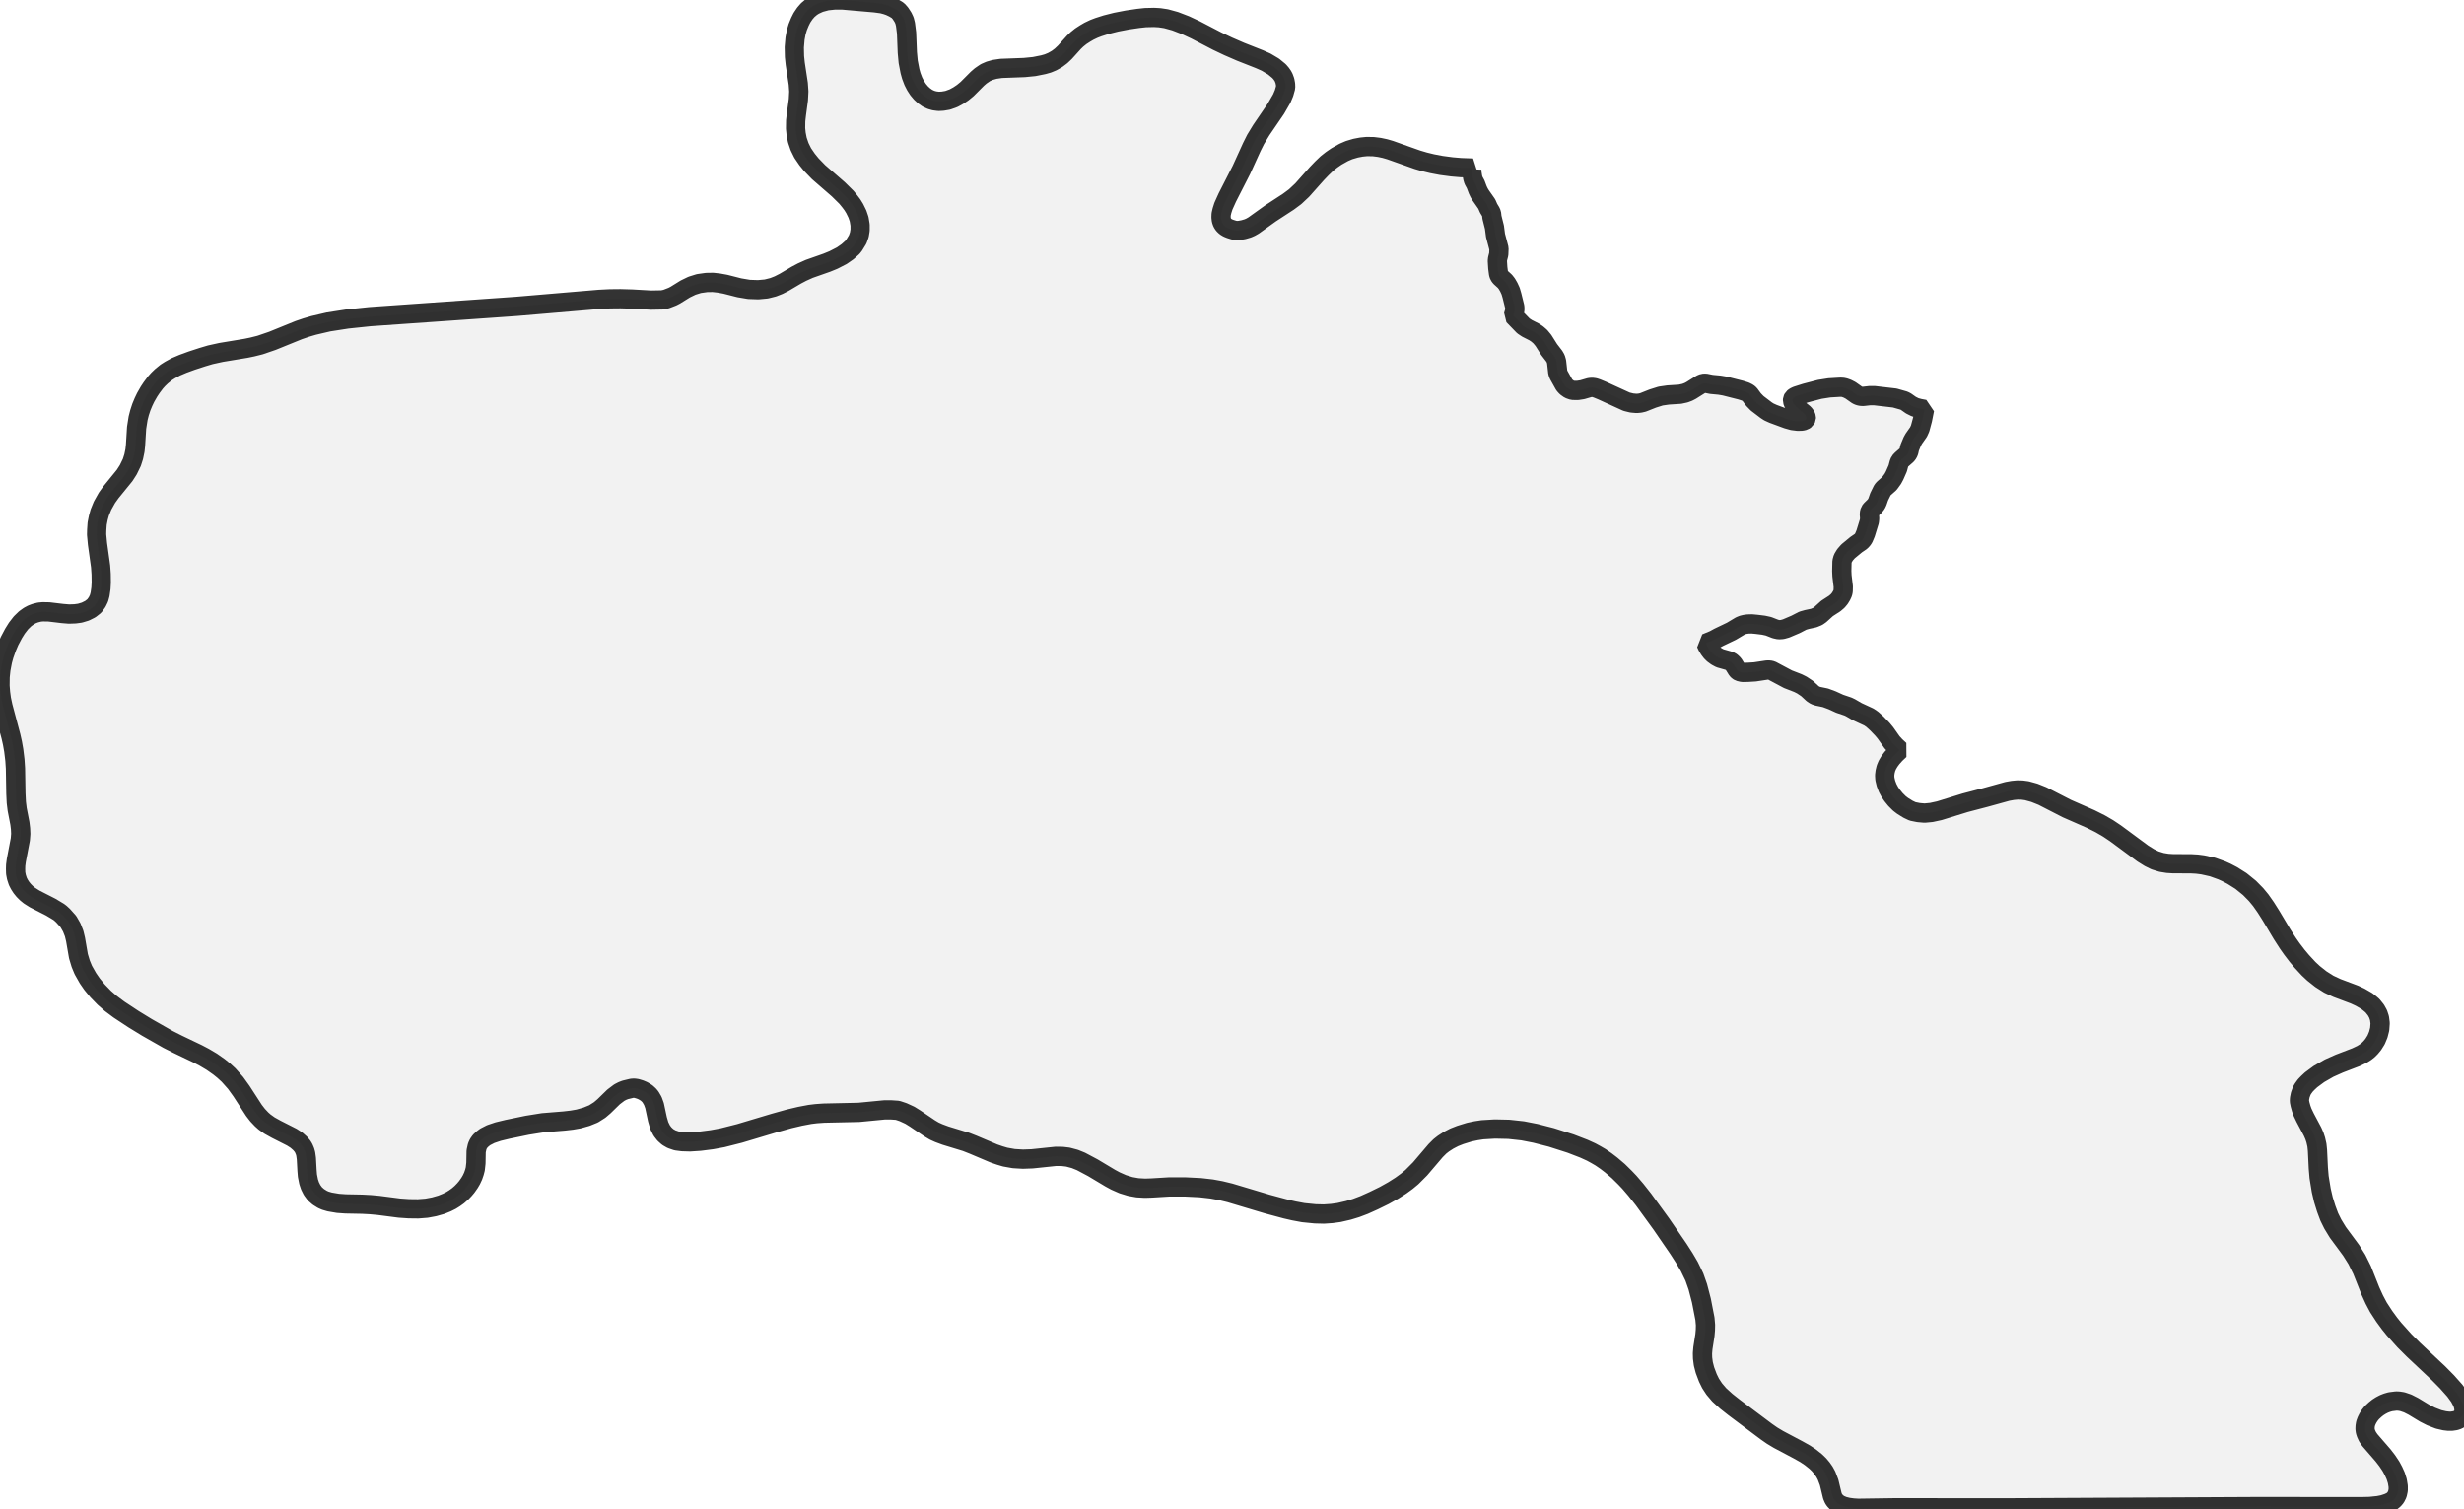
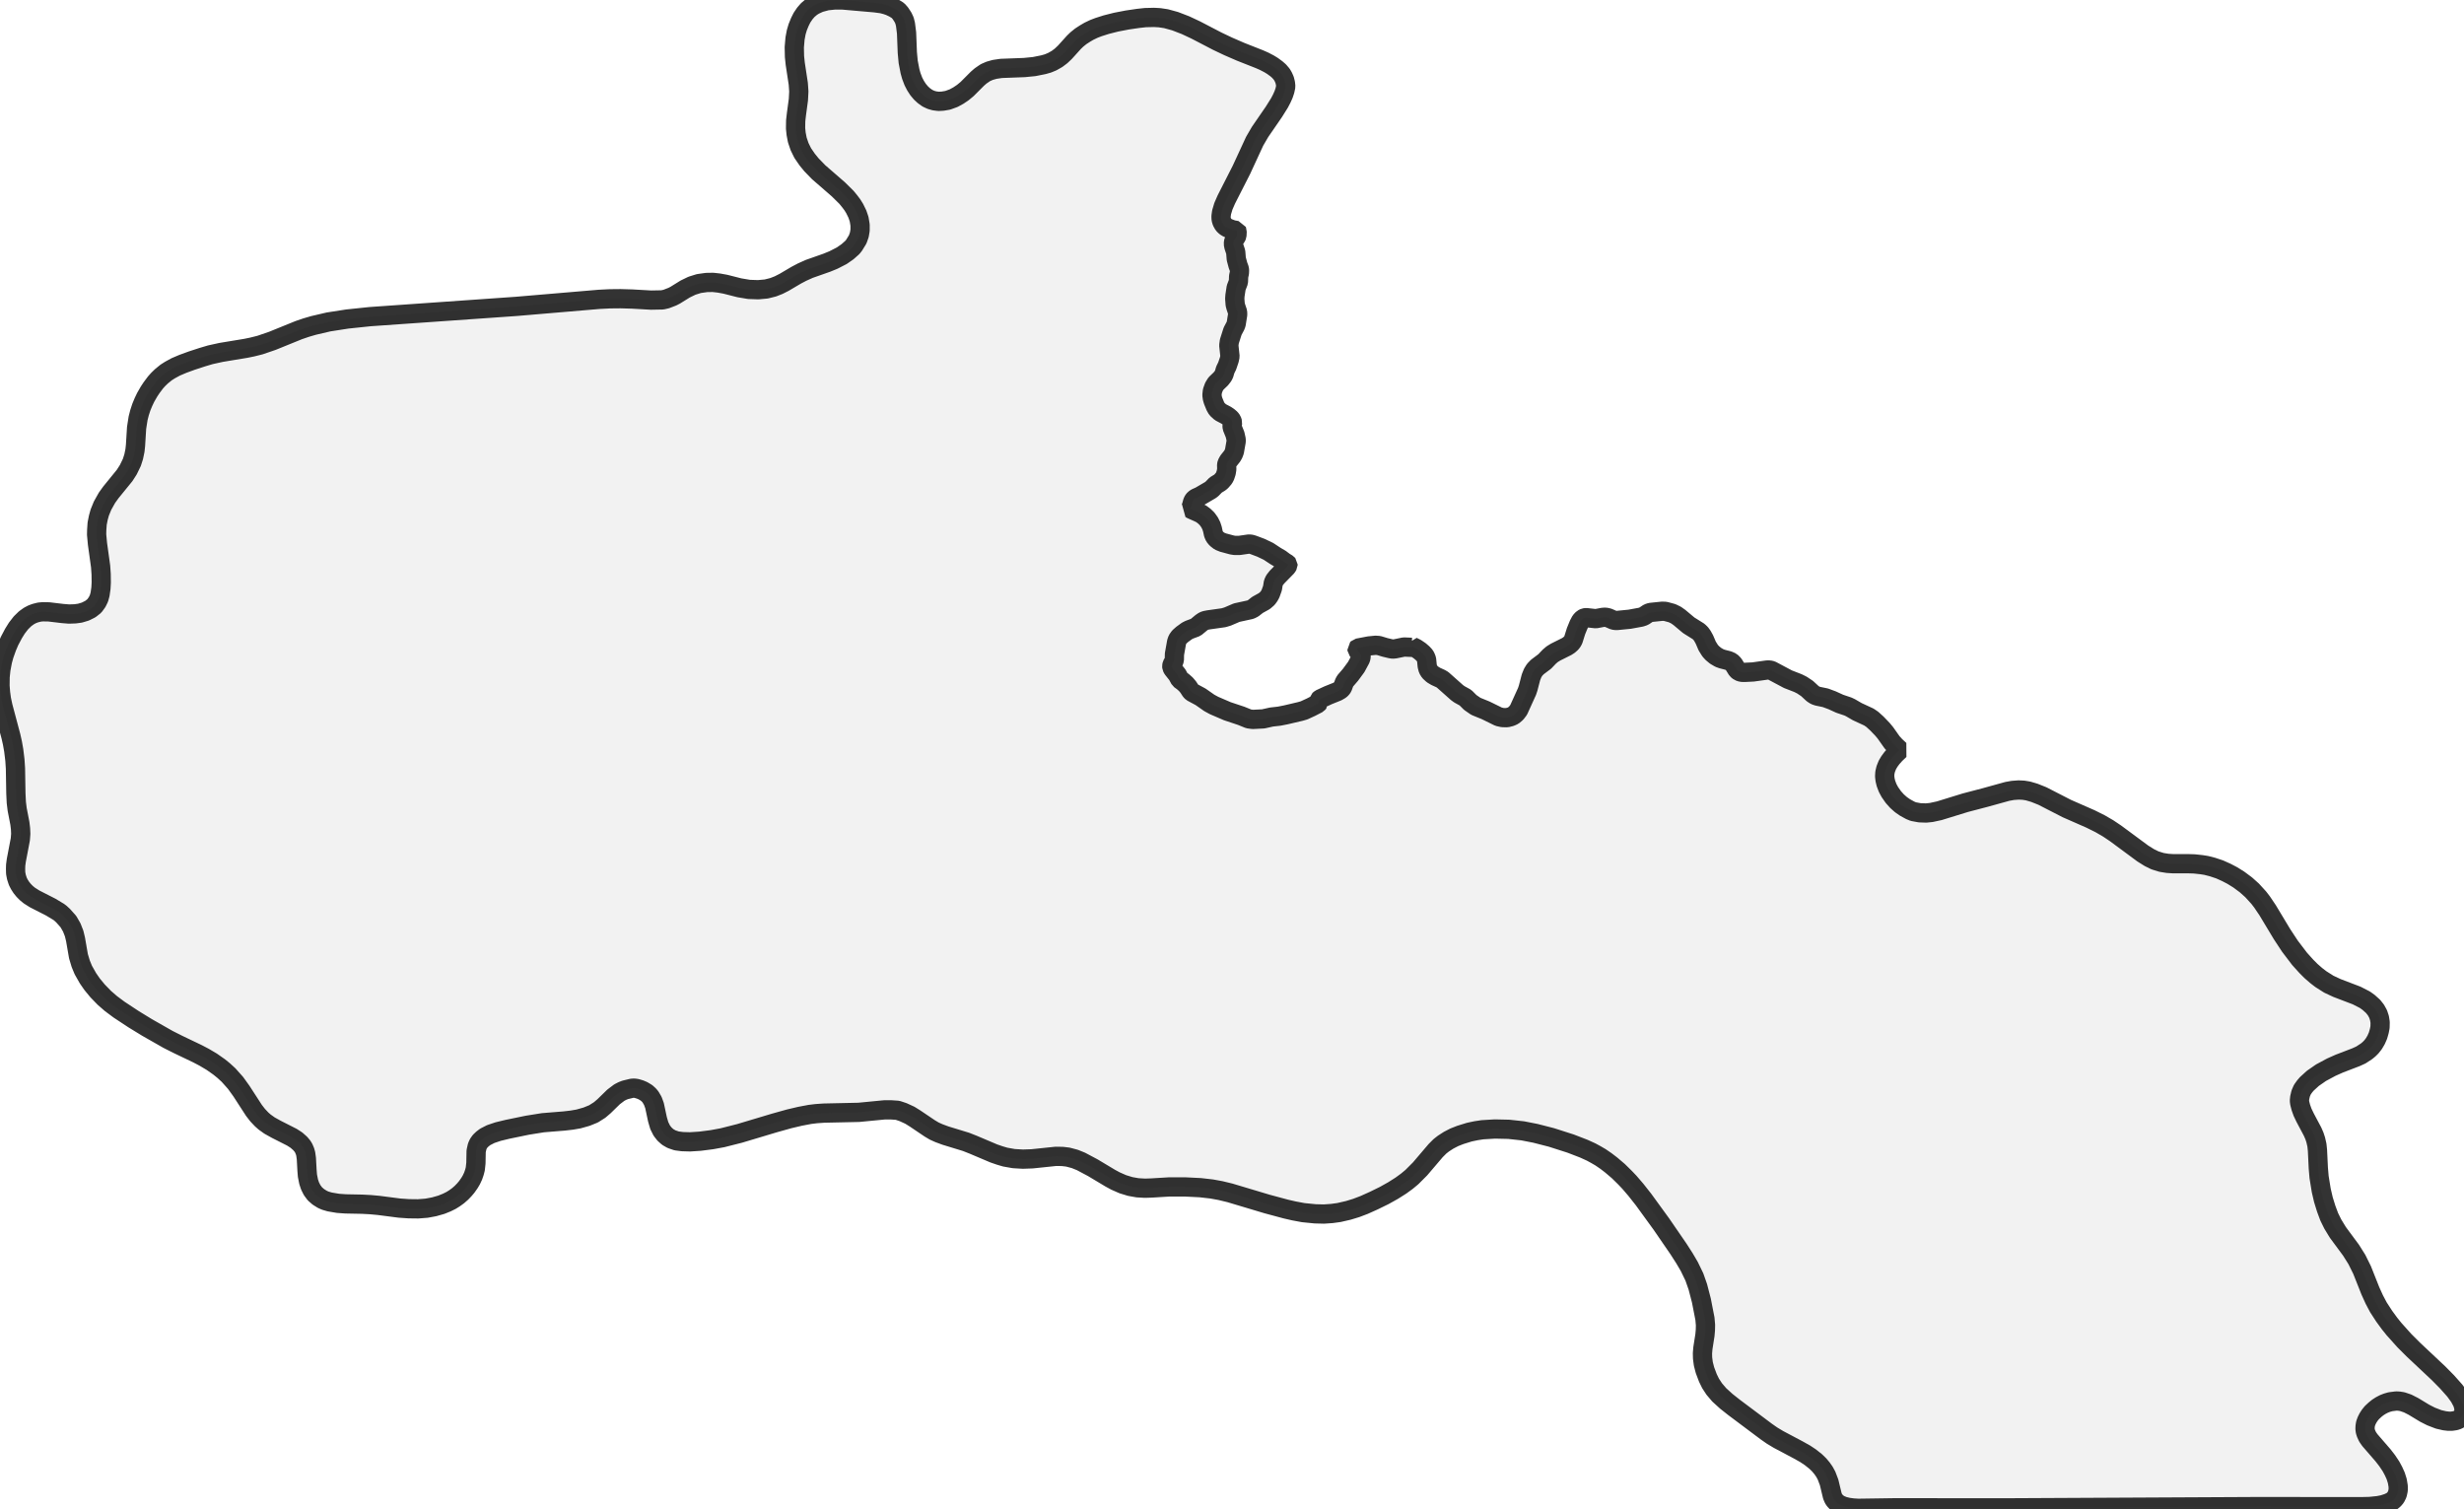
<svg xmlns="http://www.w3.org/2000/svg" viewBox="0 0 256 156.703">
  <style>
    g.zone {
      fill: lightgray;
      stroke-width: 2;
      stroke-linecap: square;
      stroke-linejoin: bevel;
      stroke-miterlimit: 3;
      stroke-opacity: 0.8;
      stroke: black;
      fill-opacity: 0.3;
    }
  </style>
  <g class="zone" id="zone">
-     <path d="M93.256,115.352 92.594,115.307 91.886,115.307 89.226,115.565 85.599,115.644 84.802,115.7 84.151,115.779 83.14,115.97 81.995,116.239 80.468,116.666 76.83,117.755 75.056,118.204 73.956,118.406 72.732,118.563 71.688,118.631 70.902,118.608 70.296,118.53 69.768,118.35 69.375,118.125 69.038,117.822 68.758,117.463 68.499,116.946 68.309,116.295 68.005,114.869 67.826,114.375 67.59,113.971 67.433,113.78 67.175,113.544 66.804,113.32 66.512,113.196 66.142,113.084 65.895,113.05 65.659,113.062 64.963,113.23 64.671,113.342 64.345,113.511 63.75,113.96 62.762,114.925 62.302,115.318 61.662,115.723 60.943,116.015 60.112,116.25 59.394,116.374 58.608,116.464 56.407,116.643 54.791,116.902 52.725,117.328 51.748,117.564 50.984,117.822 50.412,118.114 50.131,118.327 49.884,118.563 49.704,118.821 49.581,119.091 49.469,119.596 49.446,120.842 49.379,121.449 49.289,121.797 49.154,122.19 48.975,122.571 48.784,122.897 48.492,123.312 48.245,123.604 47.942,123.919 47.582,124.233 47.223,124.491 46.864,124.716 46.437,124.929 45.853,125.165 45.101,125.378 44.315,125.524 43.439,125.592 42.474,125.58 41.497,125.513 39.33,125.232 38.477,125.154 37.624,125.109 35.906,125.075 35.12,125.019 34.255,124.873 33.795,124.738 33.492,124.604 33.076,124.345 32.717,124.031 32.425,123.638 32.212,123.211 32.066,122.774 31.942,122.145 31.898,121.606 31.83,120.36 31.763,119.877 31.684,119.596 31.549,119.282 31.426,119.08 31.19,118.799 30.797,118.451 30.326,118.148 28.709,117.328 28.002,116.935 27.485,116.565 27.182,116.295 26.767,115.857 26.385,115.363 25.082,113.354 24.476,112.512 23.746,111.692 23.23,111.22 22.758,110.839 22.006,110.311 21.209,109.839 20.524,109.48 18.436,108.481 17.459,107.987 15.27,106.741 13.877,105.887 12.362,104.888 11.519,104.259 10.835,103.664 10.139,102.946 9.566,102.25 9.139,101.632 8.656,100.779 8.387,100.128 8.151,99.342 7.848,97.59 7.702,96.984 7.455,96.355 7.107,95.749 6.557,95.131 6.276,94.873 6.097,94.738 5.277,94.244 3.604,93.391 3.054,93.043 2.751,92.796 2.47,92.515 2.223,92.212 2.021,91.898 1.853,91.572 1.707,91.123 1.628,90.708 1.617,90.27 1.628,89.888 1.695,89.383 2.111,87.205 2.156,86.632 2.133,86.104 2.066,85.543 1.785,84.095 1.695,83.365 1.65,82.433 1.606,79.839 1.549,78.964 1.426,77.953 1.291,77.19 1.134,76.493 0.303,73.372 0.146,72.631 0.056,71.958 0,71.25 0.011,70.318 0.09,69.555 0.258,68.668 0.427,68.05 0.719,67.231 0.988,66.602 1.403,65.816 1.752,65.255 2.178,64.705 2.616,64.278 3.009,63.997 3.323,63.829 3.649,63.705 4.087,63.593 4.446,63.559 5.086,63.571 6.49,63.739 7.174,63.795 7.803,63.773 8.308,63.705 8.87,63.537 9.386,63.279 9.802,62.953 10.094,62.549 10.284,62.156 10.397,61.74 10.487,61.112 10.52,60.517 10.509,59.652 10.453,58.844 10.127,56.497 10.037,55.532 10.049,55.06 10.094,54.398 10.217,53.78 10.363,53.252 10.655,52.534 11.115,51.714 11.519,51.153 12.945,49.401 13.327,48.806 13.698,48.043 13.889,47.448 14.023,46.797 14.079,46.269 14.192,44.45 14.349,43.451 14.495,42.878 14.686,42.294 14.91,41.755 15.135,41.284 15.483,40.678 15.752,40.273 16.156,39.734 16.437,39.42 16.774,39.094 17.257,38.701 17.661,38.443 18.256,38.118 18.997,37.803 19.918,37.466 21.018,37.107 21.849,36.86 22.972,36.613 25.554,36.186 26.205,36.052 27.014,35.85 28.293,35.412 31.033,34.3 31.819,34.031 32.594,33.806 34.132,33.447 36.085,33.144 38.443,32.897 53.657,31.83 62.257,31.1 63.368,31.044 64.469,31.033 65.659,31.067 67.646,31.179 68.814,31.157 69.218,31.067 69.858,30.82 70.161,30.663 71.194,30.023 71.89,29.686 72.609,29.461 73.406,29.349 74.068,29.338 74.675,29.405 75.36,29.529 76.819,29.899 77.818,30.067 78.773,30.101 79.615,30.023 80.333,29.843 80.906,29.618 81.479,29.326 82.736,28.585 83.331,28.271 84.083,27.934 85.902,27.294 86.587,27.014 87.463,26.564 88.058,26.149 88.563,25.7 88.732,25.487 89.113,24.869 89.282,24.386 89.36,23.915 89.36,23.376 89.259,22.77 89.08,22.242 88.799,21.669 88.563,21.287 88.294,20.928 87.946,20.502 87.104,19.671 85.049,17.886 84.308,17.122 83.859,16.572 83.398,15.898 83.073,15.236 82.837,14.54 82.714,13.9 82.657,13.338 82.669,12.541 82.747,11.856 82.949,10.363 82.994,9.499 82.938,8.701 82.624,6.635 82.545,5.883 82.523,4.918 82.601,4.008 82.725,3.346 82.882,2.818 83.107,2.268 83.32,1.841 83.623,1.392 83.926,1.044 84.285,0.741 84.6,0.539 85.161,0.281 85.913,0.079 86.677,0 87.564,0 90.91,0.292 91.651,0.393 92.077,0.505 92.437,0.629 92.863,0.831 93.29,1.089 93.548,1.381 93.818,1.796 93.975,2.133 94.076,2.537 94.188,3.424 94.267,5.457 94.357,6.422 94.547,7.41 94.682,7.893 94.895,8.454 95.12,8.892 95.39,9.308 95.693,9.667 95.985,9.936 96.344,10.195 96.726,10.374 97.085,10.475 97.512,10.531 97.938,10.509 98.466,10.419 99.083,10.195 99.577,9.925 100.026,9.622 100.476,9.252 101.553,8.174 101.89,7.882 102.384,7.545 102.822,7.354 103.339,7.208 104.024,7.107 106.426,7.017 107.448,6.916 108.402,6.725 108.874,6.591 109.334,6.4 109.828,6.119 110.244,5.805 110.637,5.434 111.58,4.39 111.883,4.098 112.287,3.772 112.736,3.481 113.14,3.245 113.657,2.998 114.128,2.818 114.937,2.56 115.958,2.302 117.126,2.077 118.271,1.909 119.001,1.83 119.899,1.808 120.472,1.841 121.146,1.942 122.089,2.201 123.167,2.616 124.222,3.11 126.467,4.278 127.601,4.817 128.893,5.378 130.857,6.153 131.542,6.456 132.317,6.916 132.89,7.388 133.103,7.635 133.271,7.871 133.372,8.061 133.496,8.398 133.563,8.758 133.574,9.083 133.406,9.678 133.17,10.24 132.553,11.306 131.048,13.507 130.453,14.484 130.06,15.27 128.982,17.639 127.512,20.524 127.107,21.422 126.961,21.883 126.872,22.264 126.86,22.579 126.894,22.871 126.984,23.129 127.119,23.342 127.332,23.544 127.557,23.679 127.804,23.78 128.196,23.904 128.466,23.948 128.758,23.937 129.196,23.859 129.656,23.724 129.937,23.6 130.251,23.421 131.991,22.174 133.866,20.951 134.563,20.434 135.292,19.749 136.83,18.02 137.336,17.493 137.863,16.987 138.346,16.606 138.851,16.258 139.615,15.831 140.165,15.595 140.85,15.393 141.445,15.281 142.006,15.225 142.691,15.236 143.309,15.314 143.893,15.438 144.432,15.595 147.25,16.594 148.013,16.819 148.799,17.01 149.742,17.189 150.843,17.335 151.763,17.414 153.009,17.459 152.965,17.493 152.92,17.582 152.908,17.829 153.009,18.458 153.088,18.728 153.313,19.143 153.537,19.738 153.683,20.041 153.84,20.299 154.469,21.198 154.66,21.636 154.884,22.006 154.963,22.186 155.008,22.579 155.266,23.612 155.378,24.465 155.738,25.823 155.715,26.407 155.592,26.89 155.569,27.103 155.614,27.833 155.693,28.439 155.76,28.63 155.884,28.799 156.355,29.225 156.557,29.484 156.759,29.832 156.95,30.247 157.085,30.707 157.377,31.886 157.388,32.133 157.355,32.358 157.231,32.785 158.275,33.862 158.646,34.109 159.398,34.491 159.701,34.693 160.027,34.974 160.352,35.367 160.947,36.31 161.475,36.995 161.632,37.264 161.722,37.579 161.846,38.69 161.935,38.937 162.519,39.981 162.733,40.217 163.036,40.431 163.384,40.554 163.889,40.565 164.394,40.487 165.169,40.262 165.405,40.24 165.663,40.273 165.932,40.363 166.449,40.576 168.986,41.733 169.536,41.868 170.042,41.913 170.39,41.879 170.693,41.811 171.715,41.407 172.534,41.149 173.309,41.037 174.544,40.958 175.06,40.846 175.42,40.711 175.7,40.565 176.733,39.914 176.947,39.824 177.194,39.813 177.811,39.936 178.653,40.015 179.181,40.105 180.865,40.532 181.325,40.678 181.617,40.823 181.774,40.958 182.179,41.508 182.56,41.901 183.504,42.62 183.784,42.8 184.233,43.002 185.693,43.541 186.254,43.698 186.793,43.765 187.197,43.754 187.433,43.698 187.602,43.585 187.669,43.451 187.669,43.372 187.613,43.204 187.444,42.979 186.95,42.575 186.58,42.204 186.344,41.935 186.232,41.643 186.243,41.486 186.31,41.351 186.468,41.228 186.681,41.127 187.602,40.835 189.061,40.453 190.06,40.296 191.206,40.228 191.453,40.24 191.655,40.285 191.935,40.386 192.261,40.554 192.946,41.037 193.148,41.127 193.35,41.172 193.575,41.183 194.282,41.104 194.72,41.104 196.853,41.351 197.807,41.621 198.01,41.722 198.537,42.092 198.964,42.306 199.413,42.429 199.952,42.53 199.739,43.597 199.492,44.517 199.323,44.888 198.84,45.573 198.683,45.853 198.403,46.527 198.324,46.898 198.245,47.088 198.111,47.268 197.572,47.74 197.392,47.931 197.302,48.155 197.167,48.66 196.842,49.401 196.662,49.738 196.303,50.232 195.708,50.76 195.584,50.906 195.236,51.613 195.057,52.13 194.944,52.365 194.776,52.579 194.406,52.938 194.282,53.095 194.215,53.365 194.248,53.859 194.215,54.162 193.833,55.408 193.631,55.891 193.519,56.059 193.339,56.25 192.845,56.587 192.003,57.283 191.688,57.642 191.464,58.013 191.374,58.338 191.352,59.327 191.374,59.821 191.509,60.943 191.498,61.404 191.453,61.606 191.329,61.875 191.15,62.167 190.925,62.437 190.622,62.695 189.825,63.211 189.117,63.851 188.848,64.042 188.432,64.211 187.748,64.356 187.31,64.48 186.546,64.873 185.569,65.288 185.165,65.401 184.817,65.423 184.458,65.345 183.739,65.064 183.223,64.952 182.493,64.862 182.01,64.817 181.595,64.828 181.28,64.873 181.056,64.929 180.809,65.03 179.888,65.58 178.575,66.209 178.081,66.478 177.239,66.827 177.373,67.118 177.575,67.455 177.789,67.736 178.002,67.949 178.339,68.196 178.698,68.387 179.574,68.634 179.798,68.724 179.922,68.814 180.113,69.005 180.472,69.589 180.584,69.701 180.708,69.779 181.045,69.858 181.595,69.847 182.325,69.802 183.582,69.611 183.852,69.611 184.054,69.656 185.76,70.565 186.804,70.97 187.209,71.172 187.748,71.531 188.331,72.07 188.59,72.238 188.848,72.328 189.656,72.496 190.352,72.755 191.138,73.114 192.003,73.406 192.261,73.529 192.957,73.934 194.17,74.495 194.518,74.731 195.001,75.169 195.584,75.775 195.899,76.157 196.572,77.111 196.932,77.504 197.381,77.919 196.92,78.357 196.561,78.761 196.303,79.11 196.09,79.469 195.944,79.817 195.854,80.187 195.809,80.558 195.831,80.928 195.944,81.4 196.123,81.871 196.348,82.287 196.584,82.635 196.92,83.05 197.336,83.466 197.673,83.724 198.234,84.072 198.706,84.297 199.323,84.42 199.952,84.476 200.659,84.409 201.49,84.229 204.185,83.398 206.239,82.86 208.552,82.22 209.114,82.119 209.596,82.074 210.09,82.085 210.584,82.152 211.359,82.366 212.201,82.702 214.739,84.005 217.197,85.083 218.208,85.588 219.039,86.071 219.791,86.576 222.632,88.675 223.317,89.102 223.889,89.383 224.574,89.596 225.192,89.697 225.73,89.731 227.673,89.742 228.268,89.776 228.863,89.854 229.873,90.079 230.839,90.427 231.311,90.64 231.917,90.955 232.826,91.527 233.713,92.246 234.398,92.942 234.881,93.526 235.409,94.278 235.948,95.131 237.093,97.051 237.699,97.994 238.126,98.601 238.676,99.319 239.159,99.892 239.855,100.644 240.36,101.116 241.123,101.722 241.954,102.25 242.796,102.643 244.615,103.327 245.199,103.597 245.918,104.012 246.254,104.282 246.49,104.484 246.85,104.933 247.074,105.337 247.22,105.775 247.287,106.303 247.242,106.92 247.097,107.493 246.872,108.032 246.569,108.515 246.299,108.84 246.052,109.087 245.783,109.3 245.39,109.547 244.772,109.839 243.043,110.502 241.988,110.973 240.933,111.58 240.113,112.186 239.765,112.512 239.507,112.781 239.271,113.107 239.147,113.32 238.99,113.747 238.912,114.14 238.9,114.398 238.968,114.746 239.091,115.184 239.226,115.554 239.495,116.116 240.27,117.575 240.461,118.013 240.596,118.428 240.719,118.967 240.775,119.506 240.865,121.359 240.944,122.291 241.168,123.672 241.393,124.637 241.685,125.58 241.999,126.423 242.37,127.175 242.897,128.039 244.267,129.892 244.873,130.857 245.412,131.946 246.277,134.125 246.681,135.012 247.108,135.82 247.714,136.752 248.264,137.504 248.725,138.077 249.791,139.267 250.734,140.21 253.362,142.68 254.237,143.567 255.046,144.476 255.528,145.139 255.82,145.689 255.921,145.97 255.978,146.25 256,146.464 255.978,146.722 255.921,146.935 255.787,147.16 255.585,147.373 255.36,147.508 255.091,147.598 254.709,147.654 254.394,147.654 253.99,147.609 253.362,147.463 252.576,147.16 251.913,146.823 250.745,146.116 250.15,145.813 249.589,145.622 249.23,145.566 248.96,145.554 248.343,145.633 247.995,145.734 247.68,145.857 247.355,146.026 247.04,146.228 246.76,146.453 246.423,146.767 246.198,147.048 246.019,147.328 245.884,147.598 245.772,147.901 245.727,148.182 245.716,148.44 245.749,148.698 245.828,148.945 245.985,149.282 246.221,149.619 247.591,151.202 248.017,151.752 248.421,152.358 248.68,152.841 248.904,153.335 249.073,153.874 249.162,154.413 249.162,154.817 249.073,155.232 248.904,155.569 248.713,155.794 248.489,155.974 248.118,156.153 247.602,156.322 247.085,156.423 246.221,156.512 245.266,156.535 234.701,156.524 208.047,156.658 196.932,156.647 193.069,156.703 192.531,156.67 192.014,156.602 191.52,156.479 191.15,156.322 190.869,156.142 190.611,155.872 190.498,155.704 190.375,155.412 190.038,154.009 189.769,153.301 189.555,152.908 189.297,152.538 188.994,152.179 188.646,151.842 188.096,151.404 187.557,151.045 186.816,150.629 184.783,149.551 184.11,149.147 183.515,148.732 180.158,146.217 179.361,145.588 178.62,144.914 178.103,144.308 177.721,143.724 177.441,143.152 177.137,142.343 176.969,141.692 176.89,141.086 176.879,140.592 176.924,140.064 177.137,138.705 177.182,138.189 177.194,137.661 177.137,137.01 176.767,135.113 176.396,133.687 176.037,132.665 175.509,131.576 175.015,130.734 174.387,129.757 172.613,127.175 170.76,124.626 169.963,123.616 169.289,122.83 168.84,122.358 168.144,121.673 167.392,121.033 166.864,120.629 166.292,120.236 165.809,119.955 165.315,119.686 164.551,119.338 163.182,118.81 161.183,118.17 159.521,117.744 158.197,117.485 156.759,117.328 155.311,117.295 154.02,117.373 153.357,117.474 152.661,117.62 151.718,117.912 151.09,118.159 150.506,118.462 149.967,118.81 149.607,119.091 149.158,119.54 147.542,121.437 146.688,122.291 146.161,122.729 145.543,123.178 144.746,123.683 143.825,124.199 142.725,124.738 141.726,125.187 140.895,125.502 140.086,125.749 139.11,125.973 138.369,126.074 137.549,126.131 136.64,126.108 135.405,125.985 134.439,125.805 133.608,125.614 131.643,125.086 127.781,123.93 126.804,123.694 125.884,123.526 124.705,123.391 123.11,123.312 121.494,123.312 119.63,123.425 118.956,123.447 118.181,123.402 117.429,123.268 116.655,123.032 115.891,122.695 115.352,122.403 113.533,121.314 112.309,120.663 111.669,120.405 110.951,120.214 110.378,120.146 109.705,120.135 107.235,120.393 106.28,120.427 105.326,120.371 104.439,120.214 103.866,120.045 103.249,119.832 101.104,118.923 100.363,118.631 98.23,117.979 97.534,117.721 97.062,117.508 96.591,117.227 95.075,116.205 94.536,115.869 93.829,115.543 93.256,115.352Z" />
+     <path d="M93.256,115.352 92.594,115.307 91.886,115.307 89.226,115.565 85.599,115.644 84.802,115.7 84.151,115.779 83.14,115.97 81.995,116.239 80.468,116.666 76.83,117.755 75.056,118.204 73.956,118.406 72.732,118.563 71.688,118.631 70.902,118.608 70.296,118.53 69.768,118.35 69.375,118.125 69.038,117.822 68.758,117.463 68.499,116.946 68.309,116.295 68.005,114.869 67.826,114.375 67.59,113.971 67.433,113.78 67.175,113.544 66.804,113.32 66.512,113.196 66.142,113.084 65.895,113.05 65.659,113.062 64.963,113.23 64.671,113.342 64.345,113.511 63.75,113.96 62.762,114.925 62.302,115.318 61.662,115.723 60.943,116.015 60.112,116.25 59.394,116.374 58.608,116.464 56.407,116.643 54.791,116.902 52.725,117.328 51.748,117.564 50.984,117.822 50.412,118.114 50.131,118.327 49.884,118.563 49.704,118.821 49.581,119.091 49.469,119.596 49.446,120.842 49.379,121.449 49.289,121.797 49.154,122.19 48.975,122.571 48.784,122.897 48.492,123.312 48.245,123.604 47.942,123.919 47.582,124.233 47.223,124.491 46.864,124.716 46.437,124.929 45.853,125.165 45.101,125.378 44.315,125.524 43.439,125.592 42.474,125.58 41.497,125.513 39.33,125.232 38.477,125.154 37.624,125.109 35.906,125.075 35.12,125.019 34.255,124.873 33.795,124.738 33.492,124.604 33.076,124.345 32.717,124.031 32.425,123.638 32.212,123.211 32.066,122.774 31.942,122.145 31.898,121.606 31.83,120.36 31.763,119.877 31.684,119.596 31.549,119.282 31.426,119.08 31.19,118.799 30.797,118.451 30.326,118.148 28.709,117.328 28.002,116.935 27.485,116.565 27.182,116.295 26.767,115.857 26.385,115.363 25.082,113.354 24.476,112.512 23.746,111.692 23.23,111.22 22.758,110.839 22.006,110.311 21.209,109.839 20.524,109.48 18.436,108.481 17.459,107.987 15.27,106.741 13.877,105.887 12.362,104.888 11.519,104.259 10.835,103.664 10.139,102.946 9.566,102.25 9.139,101.632 8.656,100.779 8.387,100.128 8.151,99.342 7.848,97.59 7.702,96.984 7.455,96.355 7.107,95.749 6.557,95.131 6.276,94.873 6.097,94.738 5.277,94.244 3.604,93.391 3.054,93.043 2.751,92.796 2.47,92.515 2.223,92.212 2.021,91.898 1.853,91.572 1.707,91.123 1.628,90.708 1.617,90.27 1.628,89.888 1.695,89.383 2.111,87.205 2.156,86.632 2.133,86.104 2.066,85.543 1.785,84.095 1.695,83.365 1.65,82.433 1.606,79.839 1.549,78.964 1.426,77.953 1.291,77.19 1.134,76.493 0.303,73.372 0.146,72.631 0.056,71.958 0,71.25 0.011,70.318 0.09,69.555 0.258,68.668 0.427,68.05 0.719,67.231 0.988,66.602 1.403,65.816 1.752,65.255 2.178,64.705 2.616,64.278 3.009,63.997 3.323,63.829 3.649,63.705 4.087,63.593 4.446,63.559 5.086,63.571 6.49,63.739 7.174,63.795 7.803,63.773 8.308,63.705 8.87,63.537 9.386,63.279 9.802,62.953 10.094,62.549 10.284,62.156 10.397,61.74 10.487,61.112 10.52,60.517 10.509,59.652 10.453,58.844 10.127,56.497 10.037,55.532 10.049,55.06 10.094,54.398 10.217,53.78 10.363,53.252 10.655,52.534 11.115,51.714 11.519,51.153 12.945,49.401 13.327,48.806 13.698,48.043 13.889,47.448 14.023,46.797 14.079,46.269 14.192,44.45 14.349,43.451 14.495,42.878 14.686,42.294 14.91,41.755 15.135,41.284 15.483,40.678 15.752,40.273 16.156,39.734 16.437,39.42 16.774,39.094 17.257,38.701 17.661,38.443 18.256,38.118 18.997,37.803 19.918,37.466 21.018,37.107 21.849,36.86 22.972,36.613 25.554,36.186 26.205,36.052 27.014,35.85 28.293,35.412 31.033,34.3 31.819,34.031 32.594,33.806 34.132,33.447 36.085,33.144 38.443,32.897 53.657,31.83 62.257,31.1 63.368,31.044 64.469,31.033 65.659,31.067 67.646,31.179 68.814,31.157 69.218,31.067 69.858,30.82 70.161,30.663 71.194,30.023 71.89,29.686 72.609,29.461 73.406,29.349 74.068,29.338 74.675,29.405 75.36,29.529 76.819,29.899 77.818,30.067 78.773,30.101 79.615,30.023 80.333,29.843 80.906,29.618 81.479,29.326 82.736,28.585 83.331,28.271 84.083,27.934 85.902,27.294 86.587,27.014 87.463,26.564 88.058,26.149 88.563,25.7 88.732,25.487 89.113,24.869 89.282,24.386 89.36,23.915 89.36,23.376 89.259,22.77 89.08,22.242 88.799,21.669 88.563,21.287 88.294,20.928 87.946,20.502 87.104,19.671 85.049,17.886 84.308,17.122 83.859,16.572 83.398,15.898 83.073,15.236 82.837,14.54 82.714,13.9 82.657,13.338 82.669,12.541 82.747,11.856 82.949,10.363 82.994,9.499 82.938,8.701 82.624,6.635 82.545,5.883 82.523,4.918 82.601,4.008 82.725,3.346 82.882,2.818 83.107,2.268 83.32,1.841 83.623,1.392 83.926,1.044 84.285,0.741 84.6,0.539 85.161,0.281 85.913,0.079 86.677,0 87.564,0 90.91,0.292 91.651,0.393 92.077,0.505 92.437,0.629 92.863,0.831 93.29,1.089 93.548,1.381 93.818,1.796 93.975,2.133 94.076,2.537 94.188,3.424 94.267,5.457 94.357,6.422 94.547,7.41 94.682,7.893 94.895,8.454 95.12,8.892 95.39,9.308 95.693,9.667 95.985,9.936 96.344,10.195 96.726,10.374 97.085,10.475 97.512,10.531 97.938,10.509 98.466,10.419 99.083,10.195 99.577,9.925 100.026,9.622 100.476,9.252 101.553,8.174 101.89,7.882 102.384,7.545 102.822,7.354 103.339,7.208 104.024,7.107 106.426,7.017 107.448,6.916 108.402,6.725 108.874,6.591 109.334,6.4 109.828,6.119 110.244,5.805 110.637,5.434 111.58,4.39 111.883,4.098 112.287,3.772 112.736,3.481 113.14,3.245 113.657,2.998 114.128,2.818 114.937,2.56 115.958,2.302 117.126,2.077 118.271,1.909 119.001,1.83 119.899,1.808 120.472,1.841 121.146,1.942 122.089,2.201 123.167,2.616 124.222,3.11 126.467,4.278 127.601,4.817 128.893,5.378 130.857,6.153 131.34,6.366 131.857,6.635 132.205,6.849 132.62,7.152 132.89,7.388 133.17,7.713 133.316,7.96 133.462,8.286 133.552,8.645 133.586,8.982 133.496,9.409 133.361,9.813 133.17,10.24 132.935,10.689 132.351,11.621 130.914,13.709 130.352,14.674 128.982,17.639 127.411,20.726 127.107,21.422 126.917,22.062 126.86,22.478 126.872,22.77 126.95,23.039 127.119,23.342 127.332,23.544 127.557,23.679 128.062,23.87 128.5,23.948 128.533,24.027 128.511,24.476 128.466,24.577 128.185,25.026 128.14,25.329 128.196,25.61 128.387,26.183 128.443,26.89 128.623,27.564 128.758,27.923 128.78,28.08 128.769,28.361 128.69,28.709 128.668,29.282 128.432,29.899 128.309,30.707 128.286,31.033 128.331,31.628 128.41,31.92 128.578,32.414 128.589,32.683 128.432,33.66 128.354,33.862 128.062,34.413 127.725,35.468 127.669,35.883 127.792,37.029 127.714,37.388 127.5,38.017 127.298,38.432 127.175,38.859 127.074,39.061 126.838,39.364 126.333,39.847 126.119,40.195 125.962,40.633 125.917,41.048 125.962,41.374 126.041,41.643 126.265,42.193 126.434,42.496 126.793,42.822 127.388,43.136 127.624,43.294 127.848,43.484 127.983,43.664 128.062,43.9 128.006,44.225 128.017,44.405 128.32,45.157 128.432,45.663 128.432,45.865 128.253,46.886 128.152,47.156 128.017,47.392 127.624,47.886 127.478,48.155 127.444,48.312 127.455,48.75 127.399,49.098 127.276,49.469 127.164,49.682 126.872,50.019 126.714,50.142 126.31,50.389 125.929,50.782 125.771,50.906 124.66,51.557 124.278,51.725 124.098,51.849 123.997,51.972 123.919,52.107 123.762,52.669 123.661,52.848 123.818,52.938 124.48,53.23 124.806,53.387 125.12,53.623 125.412,53.904 125.67,54.263 125.85,54.622 125.962,54.959 126.074,55.475 126.187,55.734 126.378,55.969 126.692,56.216 127.085,56.374 128.006,56.621 128.298,56.666 128.758,56.666 129.768,56.52 129.993,56.542 130.24,56.621 131.015,56.913 131.789,57.283 132.519,57.766 133.036,58.069 133.44,58.372 133.754,58.563 133.821,58.642 133.821,58.709 133.709,58.9 132.676,59.955 132.418,60.281 132.295,60.55 132.205,61.112 132.003,61.673 131.868,61.92 131.688,62.167 131.363,62.448 130.655,62.841 130.195,63.2 129.926,63.335 128.488,63.649 127.545,64.053 127.13,64.177 125.547,64.401 125.255,64.458 125.064,64.525 124.817,64.693 124.233,65.176 123.571,65.423 123.324,65.547 122.83,65.906 122.527,66.175 122.336,66.445 122.246,66.703 122.021,67.961 122.01,68.556 121.943,68.746 121.774,69.038 121.741,69.207 121.752,69.33 121.842,69.499 122.324,70.105 122.583,70.588 122.908,70.824 123.211,71.093 123.458,71.385 123.717,71.789 123.84,71.913 124.738,72.395 125.637,73.024 126.131,73.294 127.512,73.889 128.96,74.371 129.735,74.686 130.161,74.742 131.25,74.686 132.104,74.495 132.901,74.405 133.586,74.27 135.113,73.911 135.494,73.799 136.202,73.473 136.92,73.103 137.021,72.979 136.988,72.822 136.999,72.755 137.179,72.609 137.976,72.238 138.953,71.845 139.256,71.666 139.39,71.542 139.491,71.396 139.66,70.936 139.761,70.745 140.311,70.105 140.906,69.297 141.366,68.443 141.411,68.241 141.411,68.073 141.31,67.882 140.996,67.523 140.985,67.41 141.063,67.332 142.242,67.107 142.905,67.04 143.241,67.062 143.915,67.264 144.488,67.399 144.701,67.433 144.948,67.41 145.869,67.22 146.666,67.253 146.744,67.22 146.744,67.163 147.126,67.354 147.508,67.612 147.822,67.882 148.047,68.129 148.137,68.309 148.215,68.511 148.283,69.196 148.372,69.532 148.53,69.791 148.833,70.071 149.17,70.273 149.664,70.498 149.877,70.621 151.381,71.958 151.628,72.137 152.257,72.485 152.751,72.979 153.335,73.383 154.357,73.799 155.704,74.461 156.108,74.551 156.569,74.562 156.962,74.461 157.231,74.338 157.523,74.091 157.781,73.754 158.657,71.823 158.769,71.486 159.061,70.363 159.241,69.914 159.443,69.589 159.724,69.297 160.487,68.724 160.97,68.219 161.273,67.961 161.621,67.747 162.766,67.175 163.013,67.017 163.238,66.815 163.361,66.658 163.462,66.467 163.743,65.569 164.024,64.884 164.226,64.502 164.439,64.278 164.63,64.188 164.798,64.166 165.798,64.278 166.505,64.143 166.797,64.121 167.1,64.188 167.661,64.435 167.942,64.469 169.312,64.334 170.48,64.121 170.783,64.02 171.254,63.705 171.49,63.627 172.691,63.503 173.017,63.514 173.724,63.705 174.14,63.907 174.488,64.154 175.453,64.963 176.475,65.603 176.688,65.805 176.868,66.052 177.081,66.434 177.373,67.118 177.676,67.601 177.901,67.848 178.238,68.129 178.642,68.365 178.923,68.466 179.574,68.634 179.877,68.769 180.113,69.005 180.472,69.589 180.674,69.757 180.944,69.847 181.224,69.858 182.134,69.813 183.582,69.611 183.852,69.611 184.054,69.656 185.76,70.565 186.804,70.97 187.209,71.172 187.748,71.531 188.331,72.07 188.59,72.238 188.848,72.328 189.656,72.496 190.352,72.755 191.138,73.114 192.003,73.406 192.261,73.529 192.957,73.934 194.17,74.495 194.518,74.731 195.001,75.169 195.584,75.775 195.899,76.157 196.572,77.111 196.932,77.504 197.381,77.919 196.92,78.357 196.561,78.761 196.303,79.11 196.09,79.469 195.921,79.895 195.831,80.277 195.809,80.648 195.854,81.029 195.944,81.4 196.123,81.871 196.348,82.287 196.707,82.803 197.089,83.23 197.493,83.589 197.909,83.881 198.459,84.184 198.784,84.319 199.458,84.443 200.12,84.465 200.659,84.409 201.49,84.229 204.185,83.398 206.239,82.86 208.552,82.22 209.114,82.119 209.72,82.074 210.225,82.096 210.708,82.175 211.359,82.366 212.201,82.702 214.739,84.005 217.197,85.083 218.208,85.588 219.039,86.071 219.791,86.576 222.632,88.675 223.317,89.102 223.889,89.383 224.574,89.596 225.192,89.697 225.73,89.731 227.291,89.731 227.976,89.753 228.717,89.832 229.211,89.91 229.873,90.079 230.614,90.326 231.311,90.64 231.917,90.955 232.602,91.381 233.343,91.931 233.983,92.504 234.679,93.267 235.016,93.705 235.599,94.57 237.093,97.051 237.912,98.297 238.912,99.611 239.619,100.397 240.102,100.88 240.629,101.34 241.123,101.722 241.954,102.25 242.796,102.643 244.851,103.428 245.704,103.866 246.097,104.147 246.558,104.562 246.85,104.933 247.074,105.337 247.22,105.775 247.287,106.213 247.276,106.718 247.198,107.122 247.063,107.594 246.872,108.032 246.625,108.447 246.378,108.762 246.131,109.009 245.873,109.222 245.289,109.604 244.772,109.839 243.043,110.502 242.213,110.872 241.146,111.445 240.304,112.029 239.675,112.601 239.451,112.86 239.204,113.208 239.035,113.601 238.934,114.027 238.9,114.353 238.934,114.611 239.046,115.049 239.226,115.554 239.495,116.116 240.27,117.575 240.461,118.013 240.596,118.428 240.719,118.967 240.775,119.506 240.865,121.359 240.944,122.291 241.168,123.672 241.393,124.637 241.685,125.58 241.999,126.423 242.37,127.175 242.897,128.039 244.267,129.892 244.873,130.857 245.412,131.946 246.277,134.125 246.681,135.012 247.108,135.82 247.714,136.752 248.264,137.504 248.725,138.077 249.791,139.267 250.734,140.21 253.362,142.68 254.237,143.567 255.046,144.476 255.528,145.139 255.82,145.689 255.921,145.97 255.978,146.25 256,146.464 255.978,146.722 255.921,146.935 255.787,147.16 255.585,147.373 255.36,147.508 255.091,147.598 254.709,147.654 254.394,147.654 253.99,147.609 253.362,147.463 252.576,147.16 251.913,146.823 250.745,146.116 250.15,145.813 249.589,145.622 249.23,145.566 248.96,145.554 248.343,145.633 247.995,145.734 247.68,145.857 247.355,146.026 247.04,146.228 246.76,146.453 246.423,146.767 246.198,147.048 246.019,147.328 245.884,147.598 245.772,147.901 245.727,148.182 245.716,148.44 245.749,148.698 245.828,148.945 245.985,149.282 246.221,149.619 247.591,151.202 248.017,151.752 248.421,152.358 248.68,152.841 248.904,153.335 249.073,153.874 249.162,154.413 249.162,154.817 249.073,155.232 248.904,155.569 248.713,155.794 248.489,155.974 248.118,156.153 247.602,156.322 247.085,156.423 246.221,156.512 245.266,156.535 234.701,156.524 208.047,156.658 196.932,156.647 193.069,156.703 192.531,156.67 192.014,156.602 191.52,156.479 191.15,156.322 190.869,156.142 190.611,155.872 190.498,155.704 190.375,155.412 190.038,154.009 189.769,153.301 189.555,152.908 189.297,152.538 188.994,152.179 188.646,151.842 188.096,151.404 187.557,151.045 186.816,150.629 184.783,149.551 184.11,149.147 183.515,148.732 180.158,146.217 179.361,145.588 178.62,144.914 178.103,144.308 177.721,143.724 177.441,143.152 177.137,142.343 176.969,141.692 176.89,141.086 176.879,140.592 176.924,140.064 177.137,138.705 177.182,138.189 177.194,137.661 177.137,137.01 176.767,135.113 176.396,133.687 176.037,132.665 175.509,131.576 175.015,130.734 174.387,129.757 172.613,127.175 170.76,124.626 169.963,123.616 169.289,122.83 168.84,122.358 168.144,121.673 167.392,121.033 166.864,120.629 166.292,120.236 165.809,119.955 165.315,119.686 164.551,119.338 163.182,118.81 161.183,118.17 159.521,117.744 158.197,117.485 156.759,117.328 155.311,117.295 154.02,117.373 153.357,117.474 152.661,117.62 151.718,117.912 151.09,118.159 150.506,118.462 149.967,118.81 149.607,119.091 149.158,119.54 147.542,121.437 146.688,122.291 146.161,122.729 145.543,123.178 144.746,123.683 143.825,124.199 142.725,124.738 141.726,125.187 140.895,125.502 140.086,125.749 139.11,125.973 138.369,126.074 137.549,126.131 136.64,126.108 135.405,125.985 134.439,125.805 133.608,125.614 131.643,125.086 127.781,123.93 126.804,123.694 125.884,123.526 124.705,123.391 123.11,123.312 121.494,123.312 119.63,123.425 118.956,123.447 118.181,123.402 117.429,123.268 116.655,123.032 115.891,122.695 115.352,122.403 113.533,121.314 112.309,120.663 111.669,120.405 110.951,120.214 110.378,120.146 109.705,120.135 107.235,120.393 106.28,120.427 105.326,120.371 104.439,120.214 103.866,120.045 103.249,119.832 101.104,118.923 100.363,118.631 98.23,117.979 97.534,117.721 97.062,117.508 96.591,117.227 95.075,116.205 94.536,115.869 93.829,115.543 93.256,115.352Z" />
  </g>
</svg>
